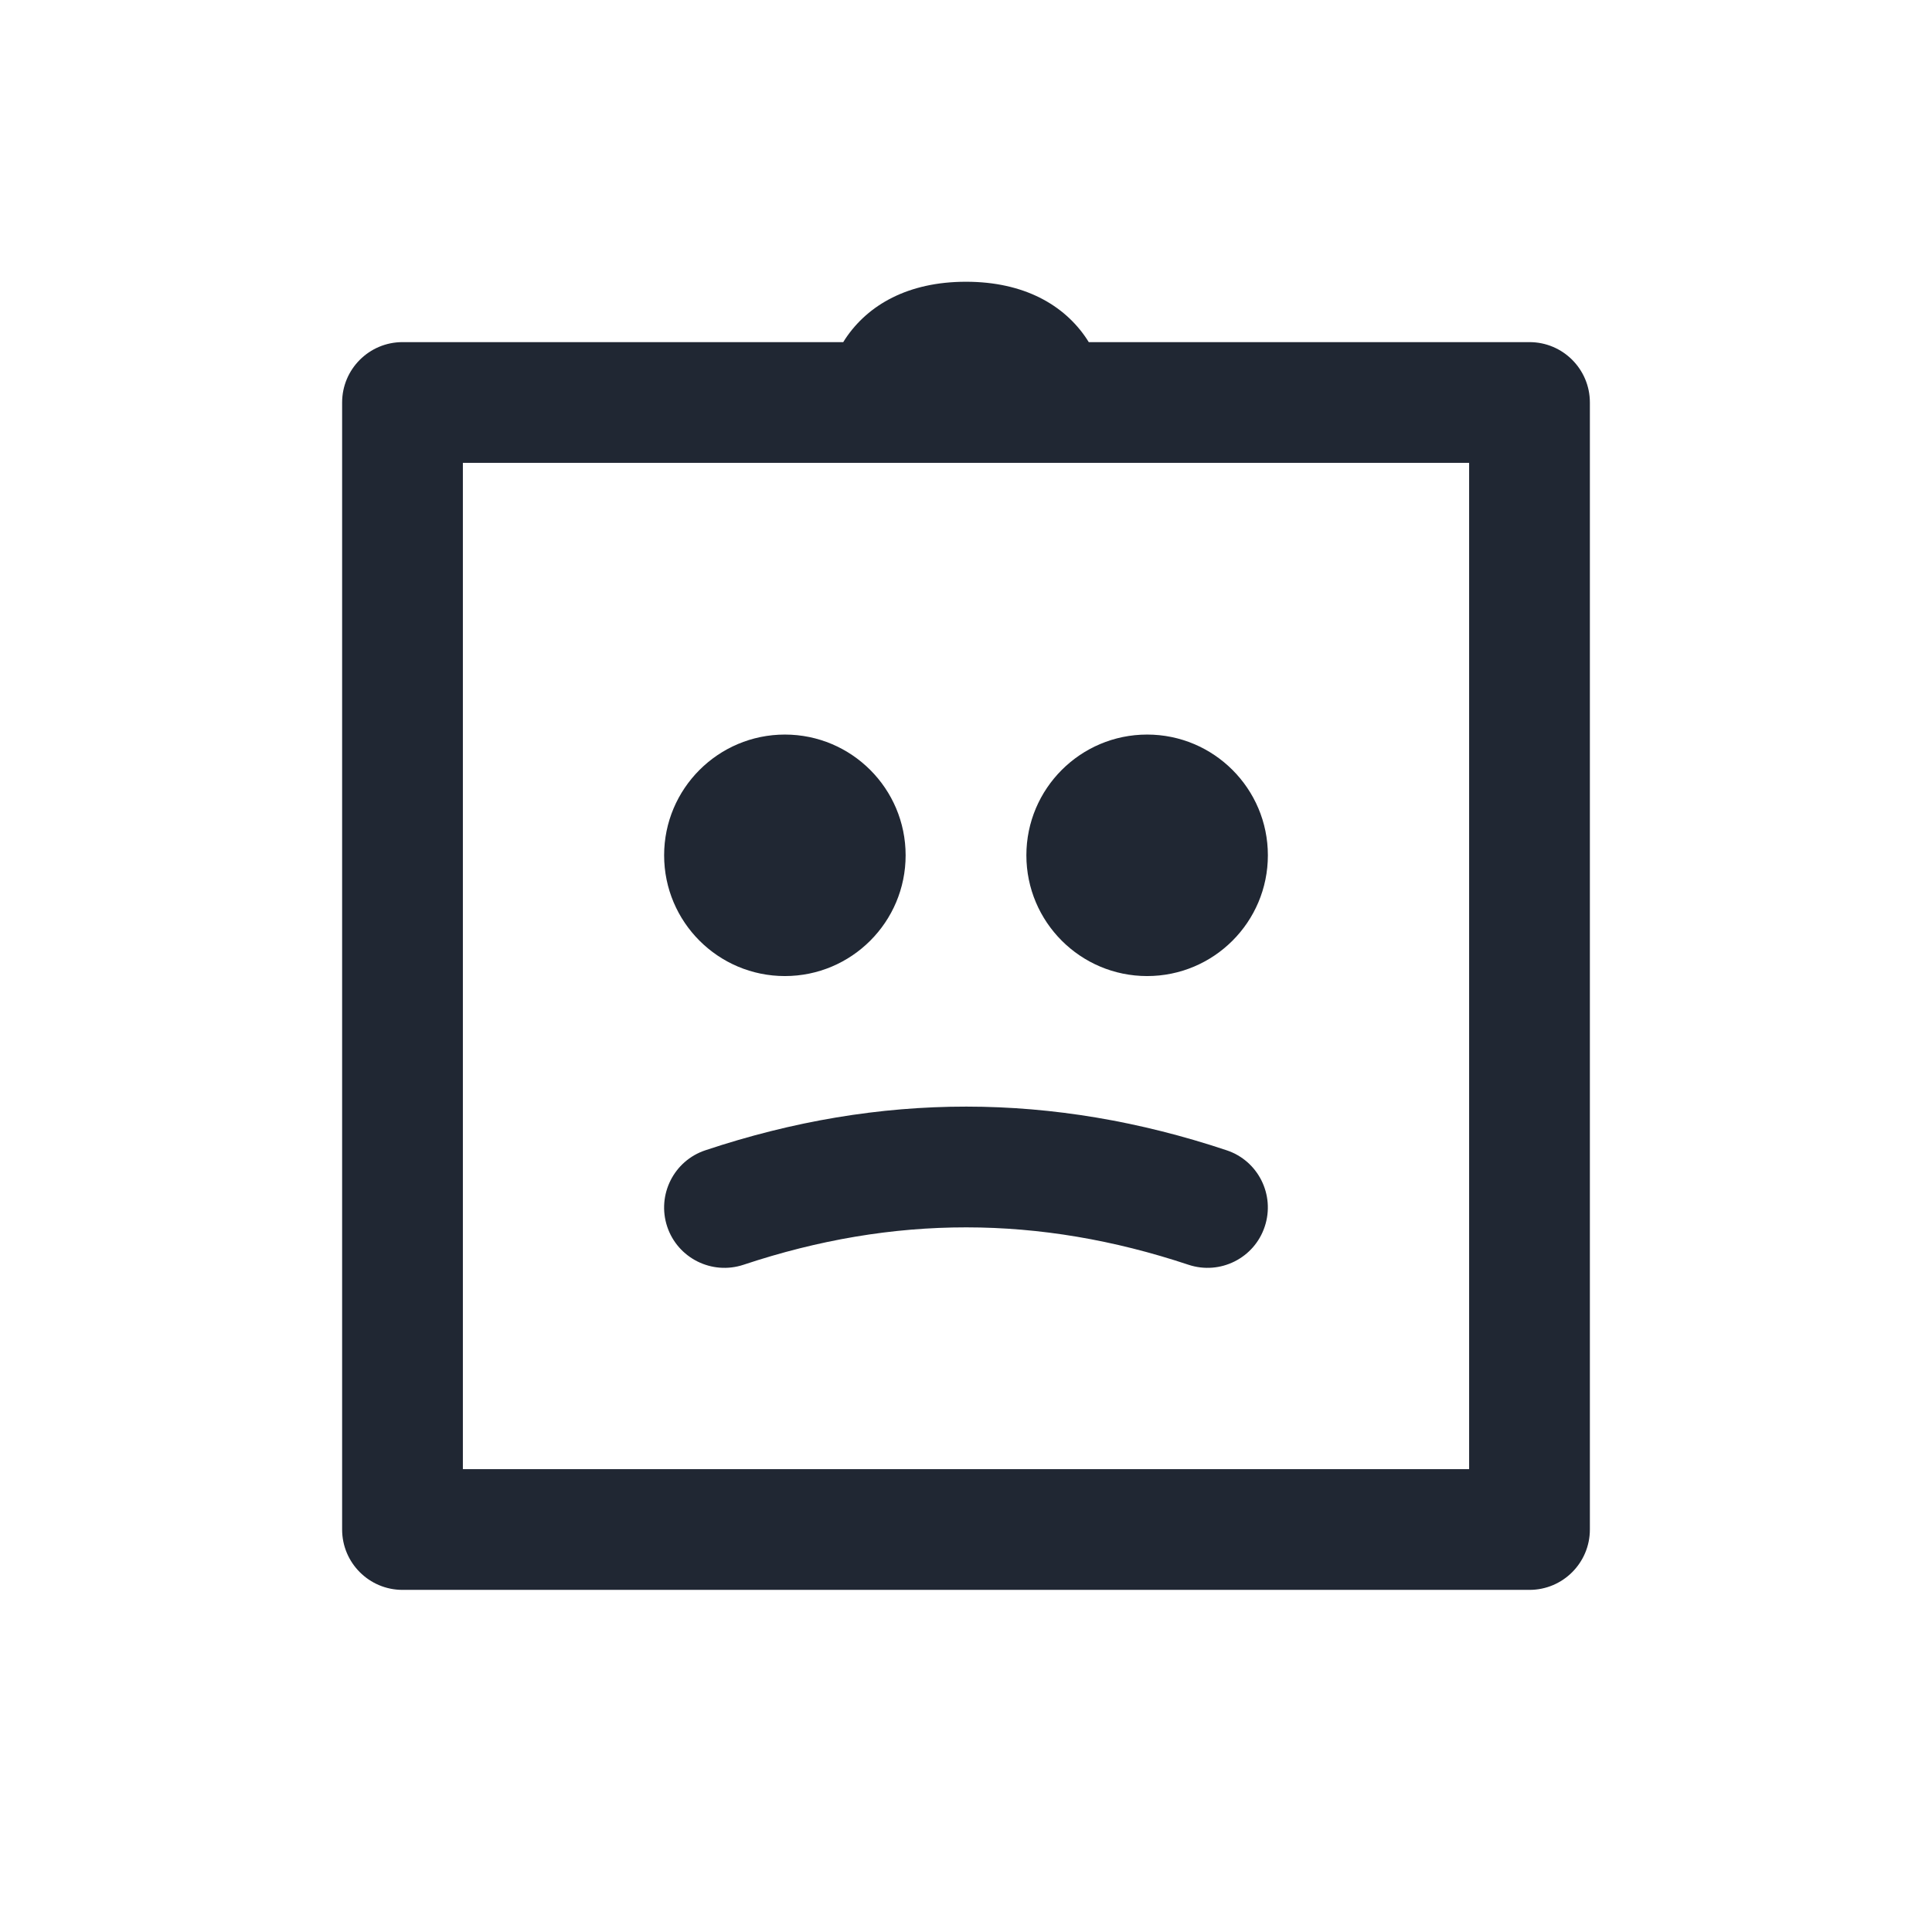
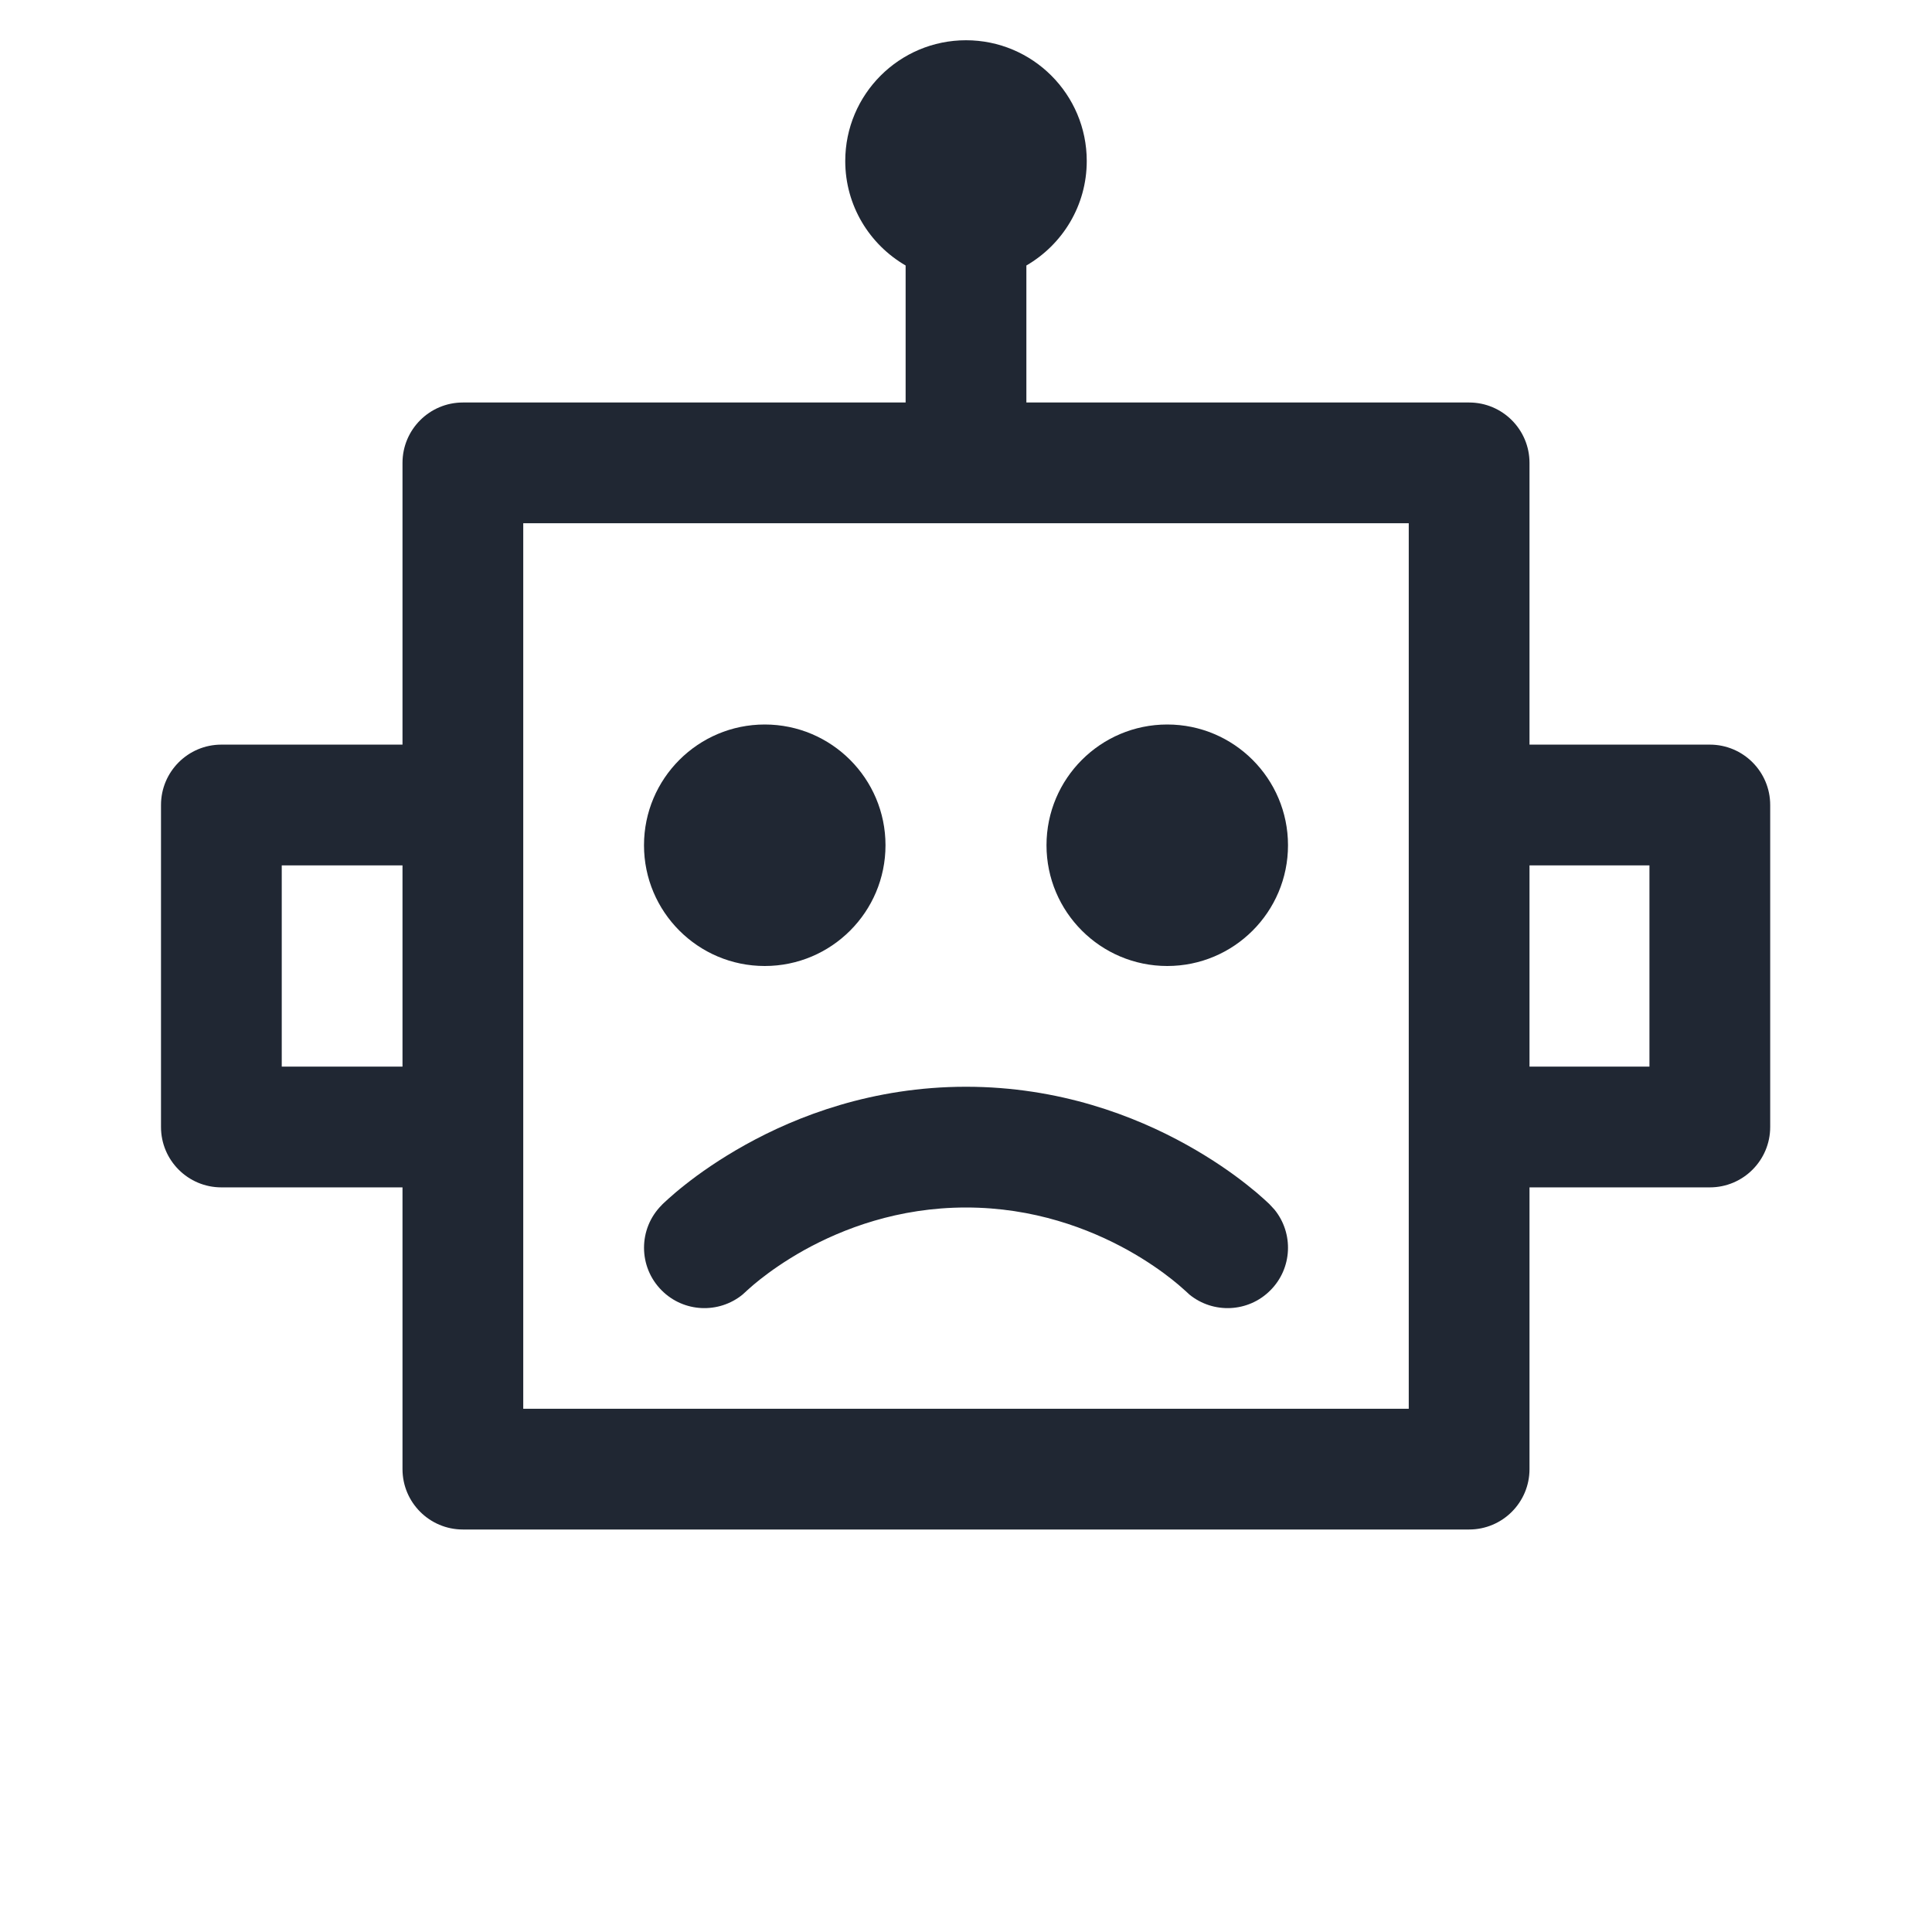
<svg xmlns="http://www.w3.org/2000/svg" width="24" height="24" viewBox="0 0 24 24" fill="none">
-   <path fill-rule="evenodd" clip-rule="evenodd" d="M19 4.25H13.525C13.517 4.236 13.508 4.223 13.499 4.209C13.218 3.787 12.719 3.5 12 3.5C11.281 3.5 10.782 3.787 10.501 4.209C10.492 4.223 10.483 4.236 10.475 4.25H5C4.586 4.25 4.25 4.586 4.25 5V19C4.25 19.414 4.586 19.75 5 19.75H19C19.414 19.75 19.75 19.414 19.75 19V5C19.75 4.586 19.414 4.25 19 4.25ZM5.75 18.25V5.75H18.25V18.25H5.75ZM9.75 9.125C8.922 9.125 8.25 9.797 8.25 10.625C8.25 11.453 8.922 12.125 9.75 12.125C10.578 12.125 11.25 11.453 11.25 10.625C11.25 9.797 10.578 9.125 9.75 9.125ZM14.25 9.125C13.422 9.125 12.75 9.797 12.75 10.625C12.75 11.453 13.422 12.125 14.25 12.125C15.078 12.125 15.75 11.453 15.75 10.625C15.75 9.797 15.078 9.125 14.25 9.125ZM15.711 15.237C15.581 15.63 15.156 15.842 14.763 15.711C12.909 15.094 11.102 15.09 9.237 15.711C8.844 15.842 8.419 15.63 8.288 15.237C8.158 14.844 8.37 14.419 8.763 14.289C10.937 13.564 13.076 13.568 15.237 14.289C15.63 14.419 15.842 14.844 15.711 15.237Z" fill="#202733" />
+   <path d="M12 13.5C13.159 13.5 14.097 13.863 14.739 14.22C15.061 14.399 15.314 14.578 15.488 14.716C15.576 14.785 15.645 14.844 15.693 14.888C15.718 14.91 15.737 14.929 15.752 14.942C15.759 14.949 15.765 14.954 15.77 14.959L15.78 14.97L15.832 15.026C16.072 15.321 16.055 15.756 15.78 16.03C15.506 16.305 15.071 16.322 14.776 16.082L14.723 16.033L14.721 16.032L14.719 16.03C14.714 16.026 14.705 16.017 14.691 16.005C14.664 15.98 14.619 15.942 14.559 15.894C14.437 15.797 14.251 15.664 14.011 15.53C13.528 15.262 12.841 15 12 15C11.159 15 10.472 15.262 9.989 15.53C9.749 15.664 9.564 15.797 9.441 15.894C9.381 15.942 9.336 15.98 9.309 16.005C9.295 16.017 9.286 16.026 9.281 16.03L9.279 16.031L9.278 16.033L9.224 16.082C8.929 16.322 8.494 16.305 8.22 16.03C7.927 15.737 7.927 15.263 8.22 14.97L8.23 14.959C8.235 14.954 8.241 14.949 8.248 14.942C8.263 14.929 8.282 14.91 8.307 14.888C8.356 14.844 8.424 14.785 8.512 14.716C8.686 14.578 8.939 14.399 9.261 14.22C9.903 13.863 10.841 13.5 12 13.5Z" fill="#202733" />
+   <path d="M9.5 9C10.328 9 11 9.672 11 10.5C11 11.328 10.328 12 9.5 12C8.672 12 8 11.328 8 10.5C8 9.672 8.672 9 9.5 9Z" fill="#202733" />
+   <path d="M14.5 9C15.328 9 16 9.672 16 10.5C16 11.328 15.328 12 14.5 12C13.672 12 13 11.328 13 10.5C13 9.672 13.672 9 14.5 9Z" fill="#202733" />
+   <path fill-rule="evenodd" clip-rule="evenodd" d="M12 0.5C12.828 0.5 13.5 1.172 13.5 2C13.5 2.555 13.198 3.038 12.75 3.298V5H18.25C18.664 5 19 5.336 19 5.75V9.25H21.24C21.654 9.25 21.99 9.586 21.99 10V14C21.99 14.414 21.654 14.75 21.24 14.75H19V18.25C19 18.664 18.664 19 18.25 19H5.75C5.336 19 5 18.664 5 18.25V14.75H2.75C2.336 14.75 2 14.414 2 14V10C2 9.586 2.336 9.25 2.75 9.25H5V5.75C5 5.336 5.336 5 5.75 5H11.25V3.298C10.802 3.038 10.5 2.555 10.5 2C10.5 1.172 11.172 0.5 12 0.5ZM6.5 17.5H17.5V6.5H6.5V17.5ZM3.5 13.25H5V10.75H3.5V13.25ZM19 13.25H20.49V10.75H19V13.25Z" fill="#202733" />
</svg>
